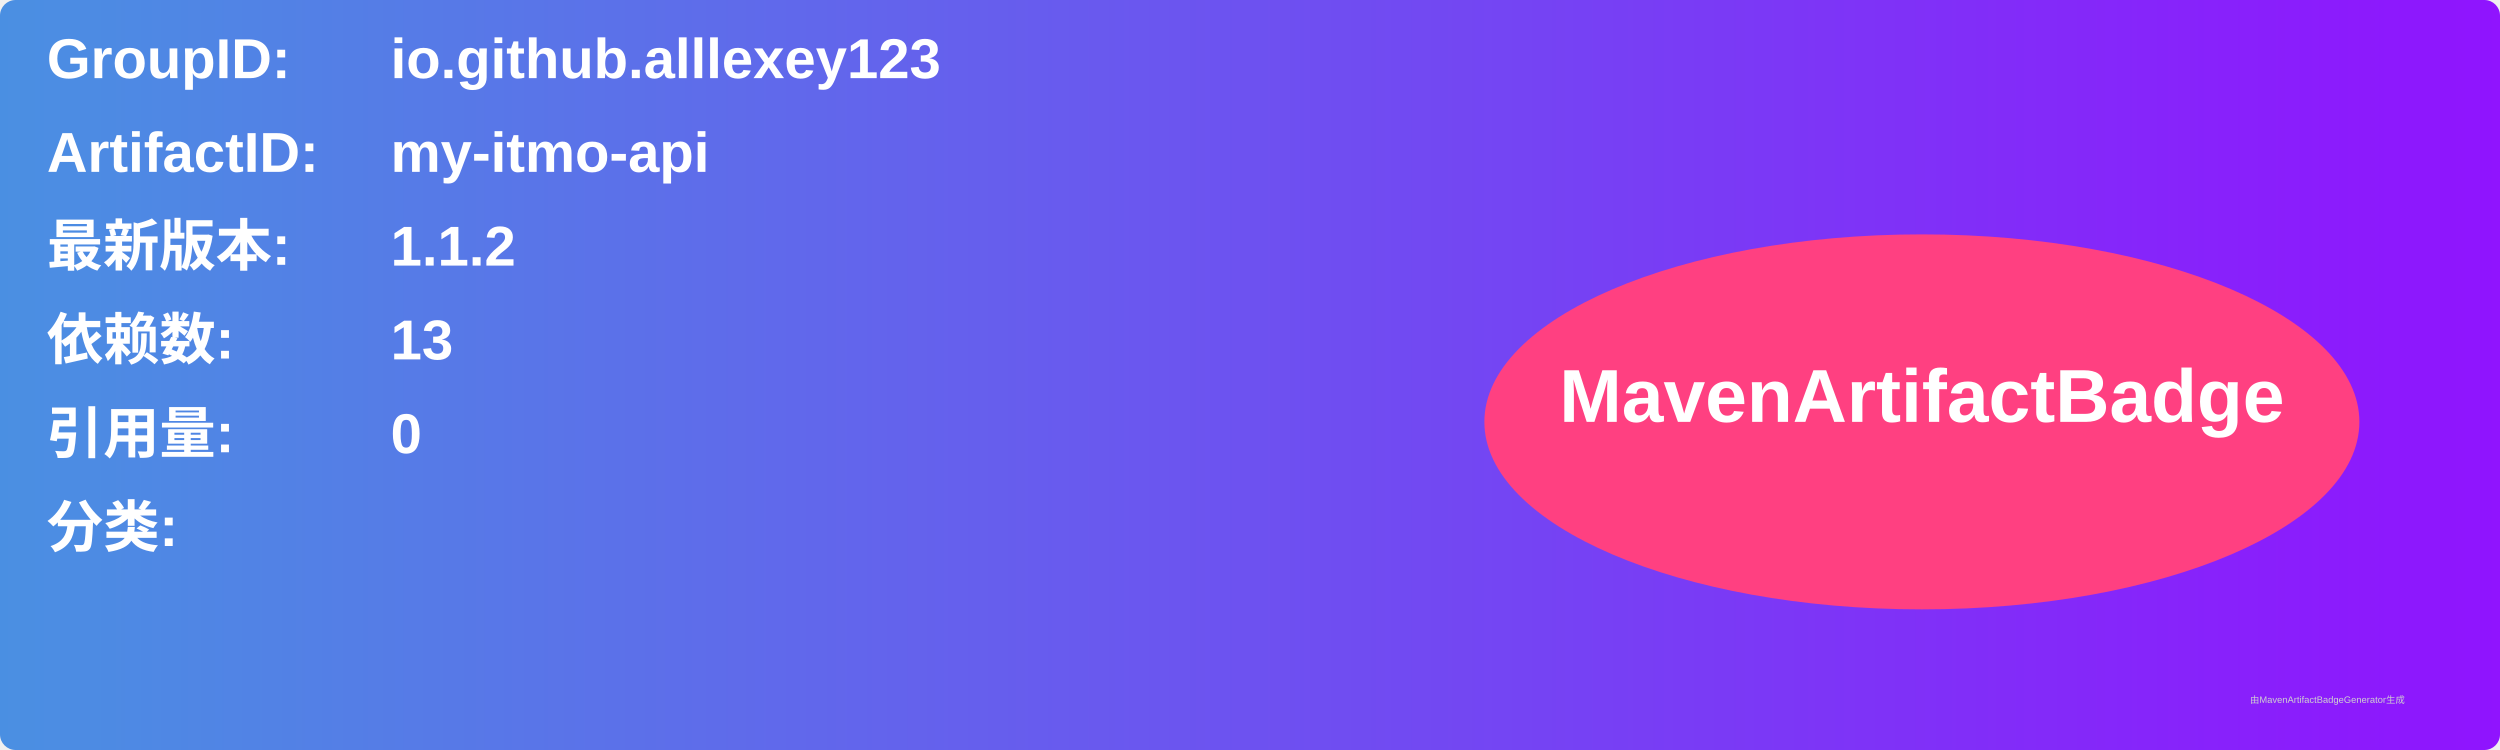
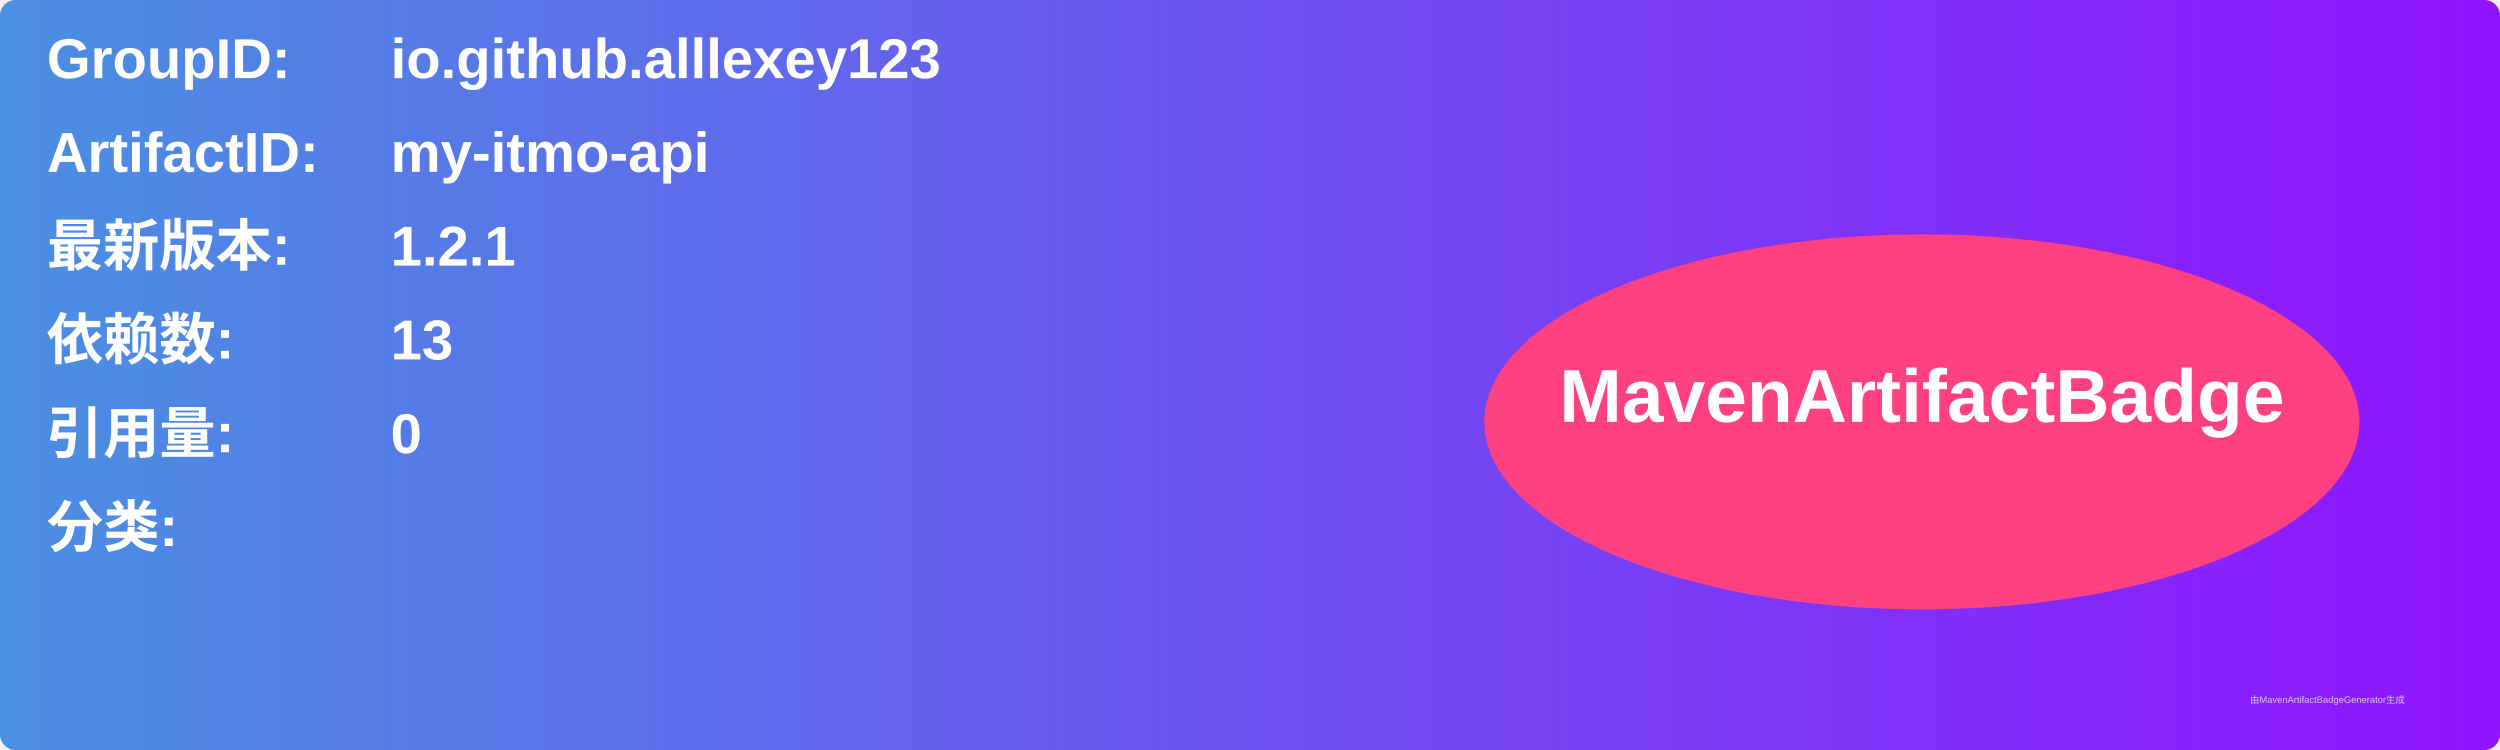
<svg xmlns="http://www.w3.org/2000/svg" width="800" height="240" viewBox="0 0 800 240">
  <linearGradient id="grad" x1="0%" y1="0%" x2="100%" y2="0%">
    <stop offset="0%" stop-color="#4a90e2" />
    <stop offset="100%" stop-color="#9013fe" />
  </linearGradient>
  <rect width="100%" height="100%" rx="5" ry="5" fill="url(#grad)" />
  <g transform="translate(15, 15)">
    <text x="0" y="10" font-family="Arial" font-size="18" fill="white" font-weight="bold" width="260">GroupID:</text>
    <text x="110" y="10" font-family="Arial" font-size="18" fill="white" font-weight="bold" width="460">io.github.alllexey123</text>
    <text x="0" y="40" font-family="Arial" font-size="18" fill="white" font-weight="bold" width="260">ArtifactID:</text>
    <text x="110" y="40" font-family="Arial" font-size="18" fill="white" font-weight="bold" width="460">my-itmo-api</text>
    <text x="0" y="70" font-family="Arial" font-size="18" fill="white" font-weight="bold">最新版本:</text>
    <text x="110" y="70" font-family="Arial" font-size="18" fill="white" font-weight="bold">
-       <tspan font-weight="bold">1.1.2</tspan>
+       <tspan font-weight="bold">1.2.1</tspan>
    </text>
    <text x="0" y="100" font-family="Arial" font-size="18" fill="white" font-weight="bold">依赖数: </text>
    <text x="110" y="100" font-family="Arial" font-size="18" fill="white">
      <tspan font-weight="bold">13</tspan>
    </text>
    <text x="0" y="130" font-family="Arial" font-size="18" fill="white" font-weight="bold">引用量: </text>
    <text x="110" y="130" font-family="Arial" font-size="18" fill="white">
      <tspan font-weight="bold">0</tspan>
    </text>
    <text x="0" y="160" font-family="Arial" font-size="18" fill="white" font-weight="bold">分类:</text>
    <text x="10" y="190" font-family="Arial" font-size="10" fill="white">
      <tspan font-weight="bold" />
    </text>
    <ellipse cx="600" cy="120" rx="140" ry="60" fill="#ff4081" />
    <text x="600" y="120" text-anchor="middle" font-family="Arial" font-size="24" fill="white" font-weight="bold">MavenArtifactBadge</text>
  </g>
  <text x="720" y="225" font-family="Arial" font-size="3" fill="#d0d0d0">由MavenArtifactBadgeGenerator生成</text>
</svg>
